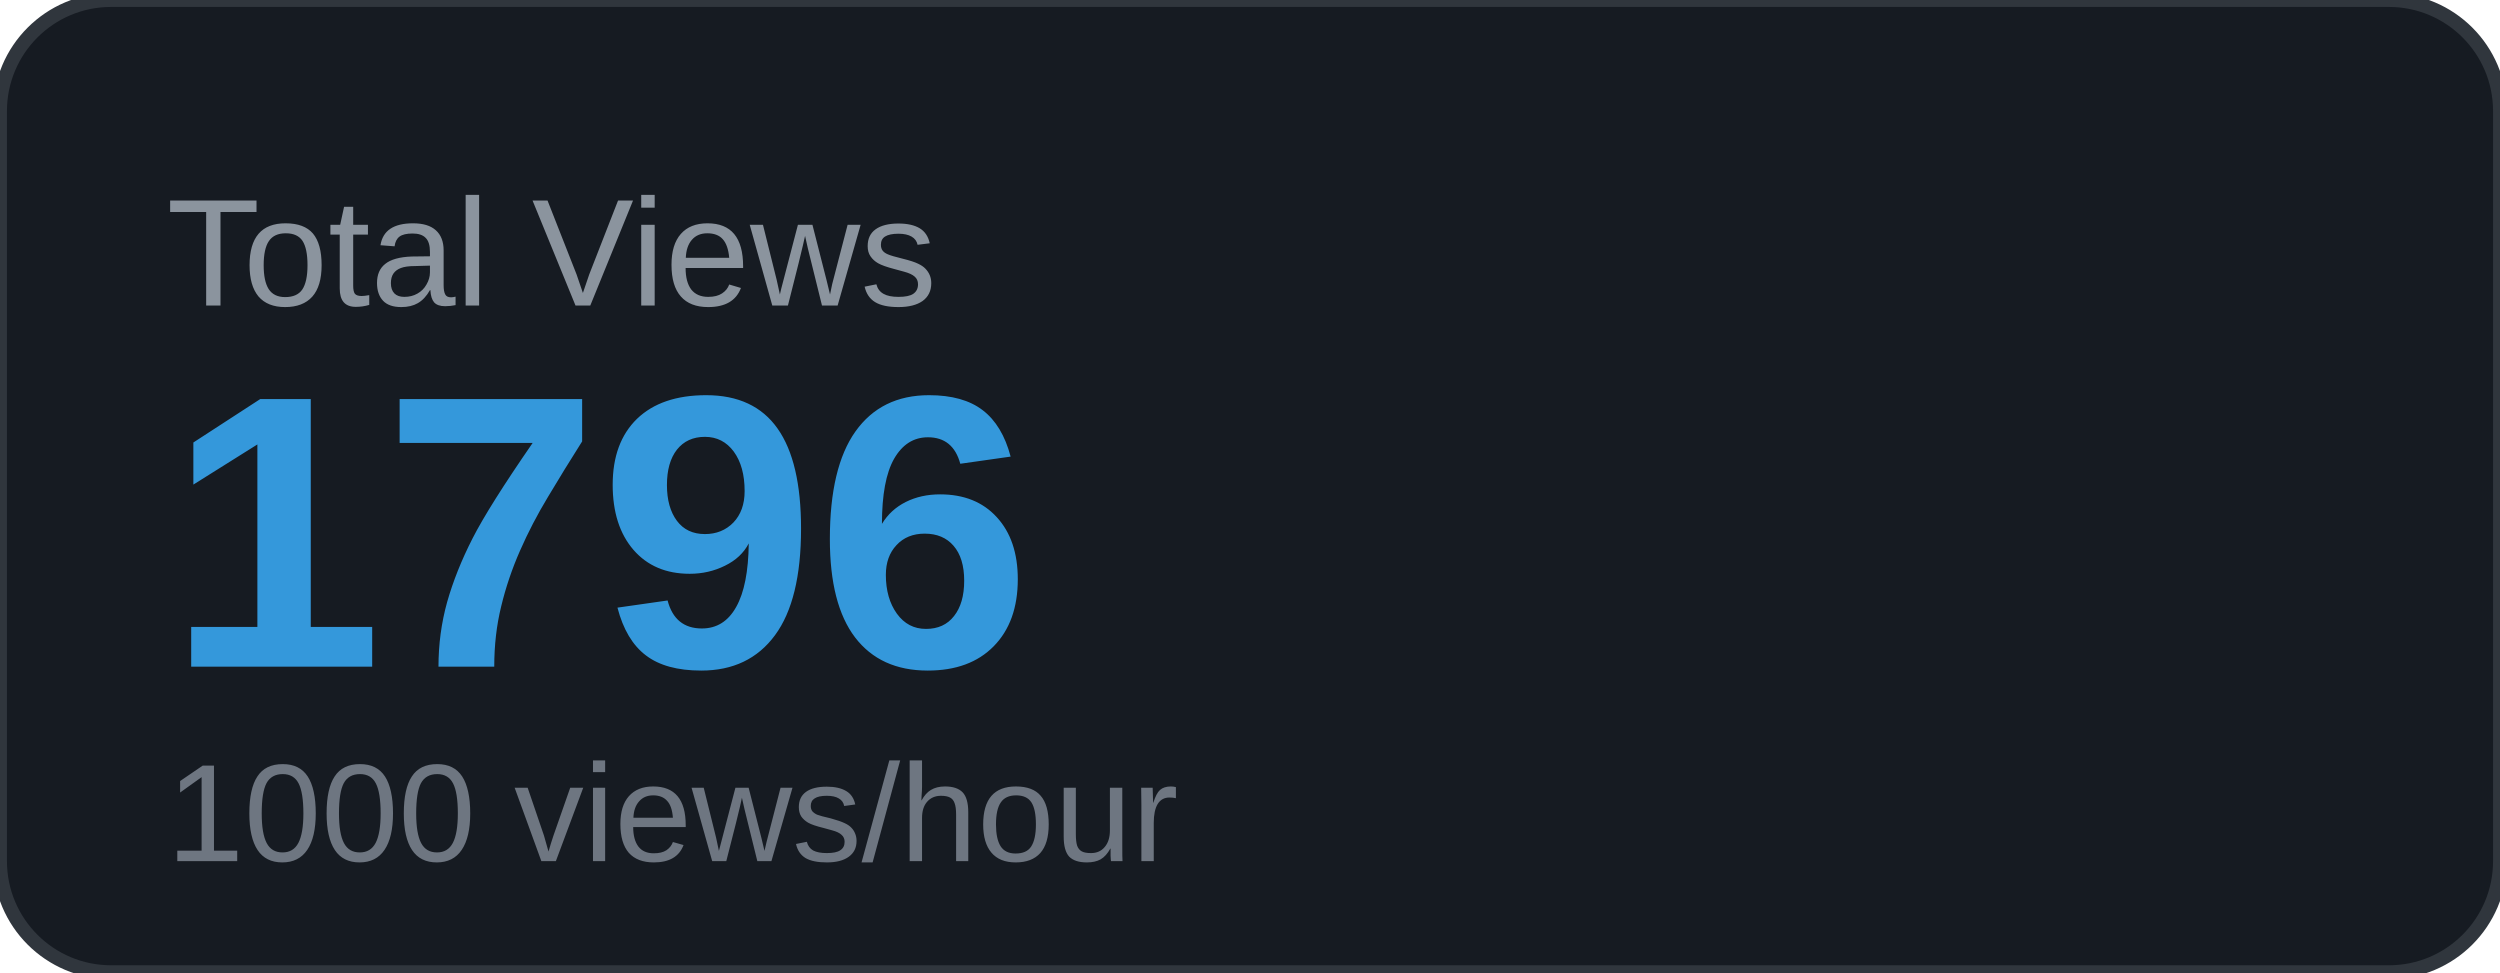
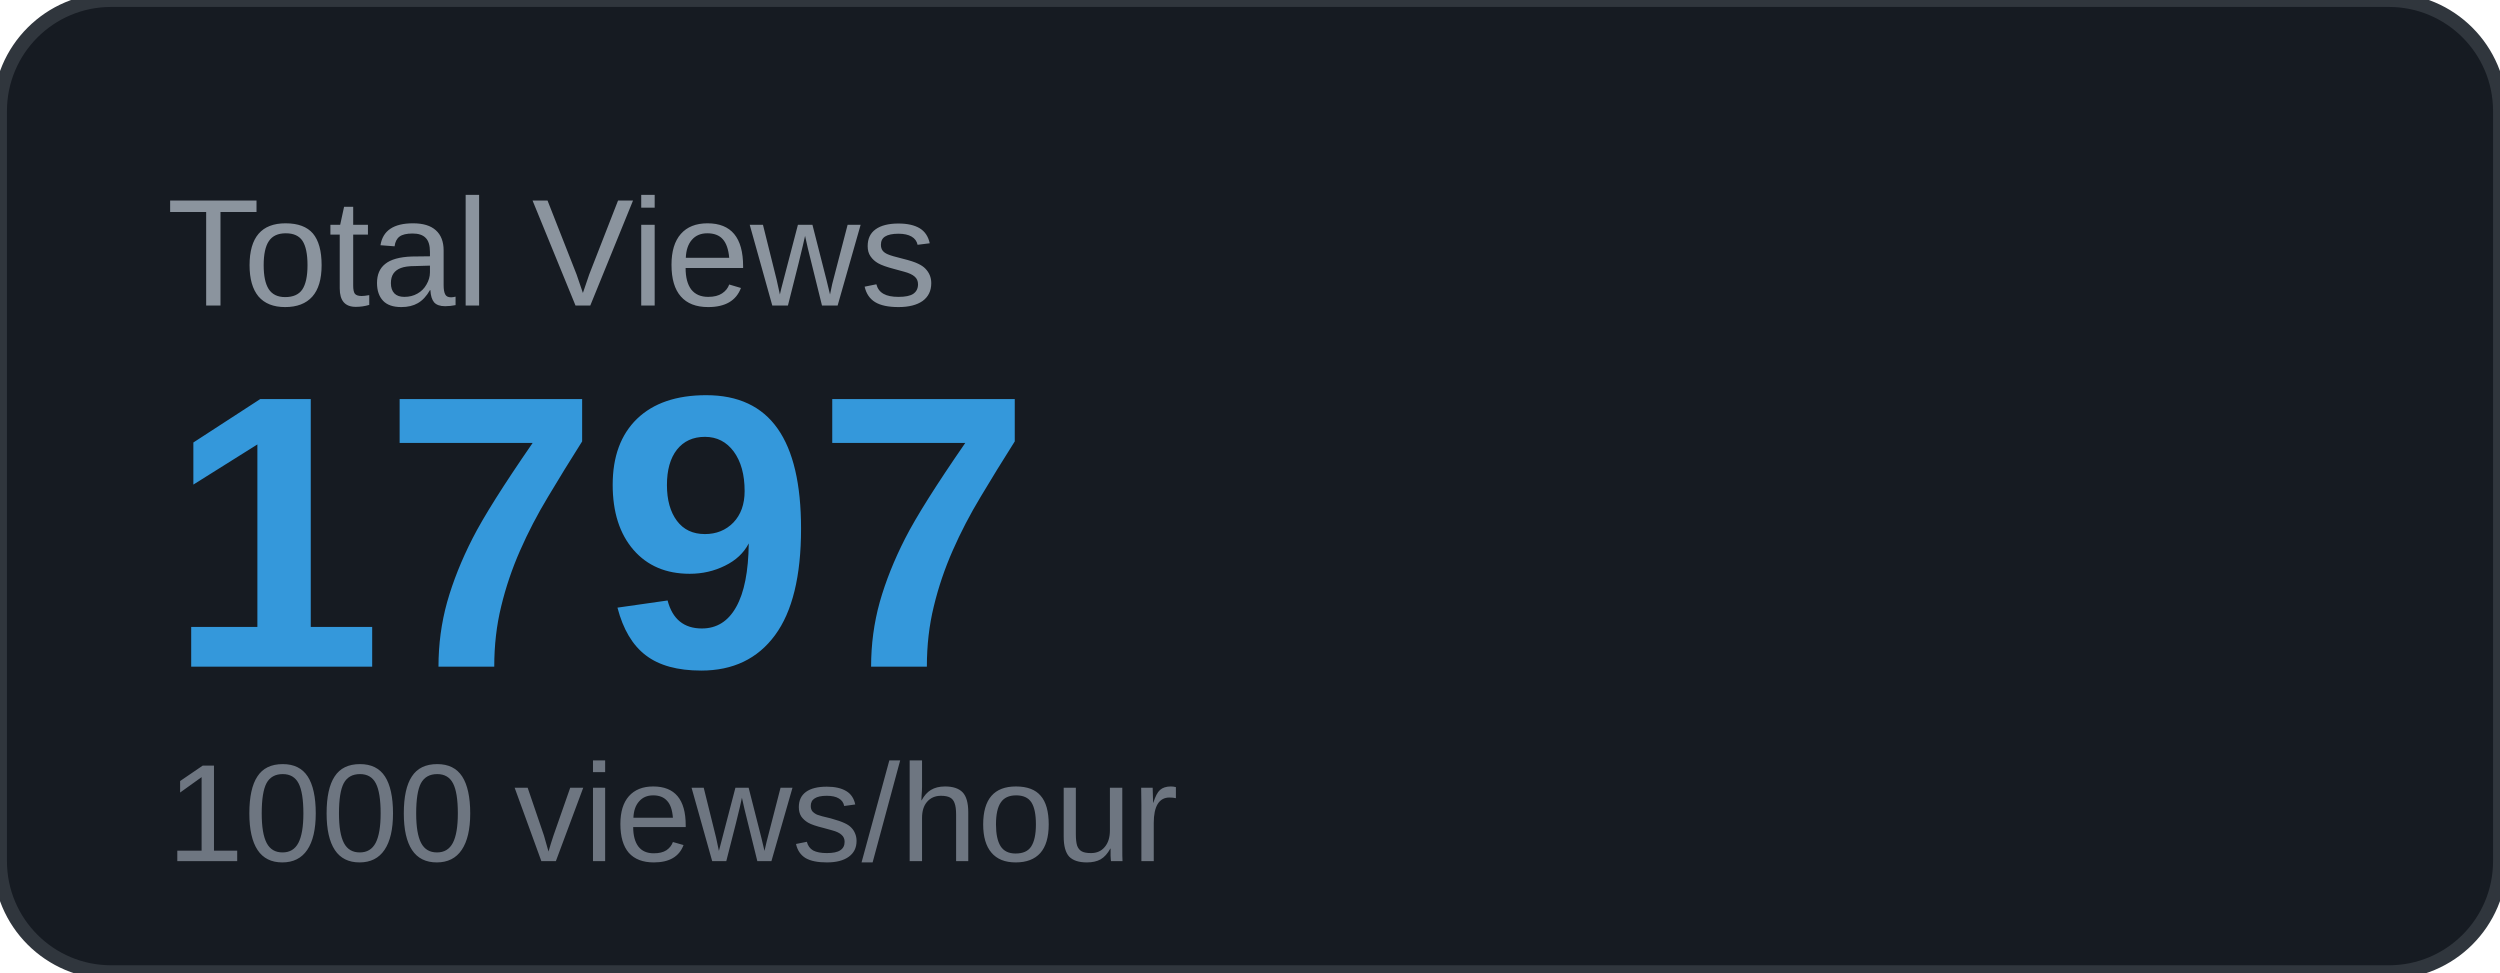
<svg xmlns="http://www.w3.org/2000/svg" width="180" height="70" viewBox="0 0 180 70">
  <rect width="180" height="70" rx="8" fill="#161b22" />
  <rect width="180" height="70" rx="8" fill="none" stroke="#30363d" stroke-width="1" />
  <text x="12" y="22" font-family="Arial, sans-serif" font-size="11" fill="#8b949e" text-transform="uppercase">Total Views</text>
-   <text x="12" y="48" font-family="Arial, sans-serif" font-size="28" font-weight="700" fill="#3498db">1796</text>
+   <text x="12" y="48" font-family="Arial, sans-serif" font-size="28" font-weight="700" fill="#3498db">1797</text>
  <text x="12" y="62" font-family="Arial, sans-serif" font-size="10" fill="#6e7681">1000 views/hour</text>
</svg>
